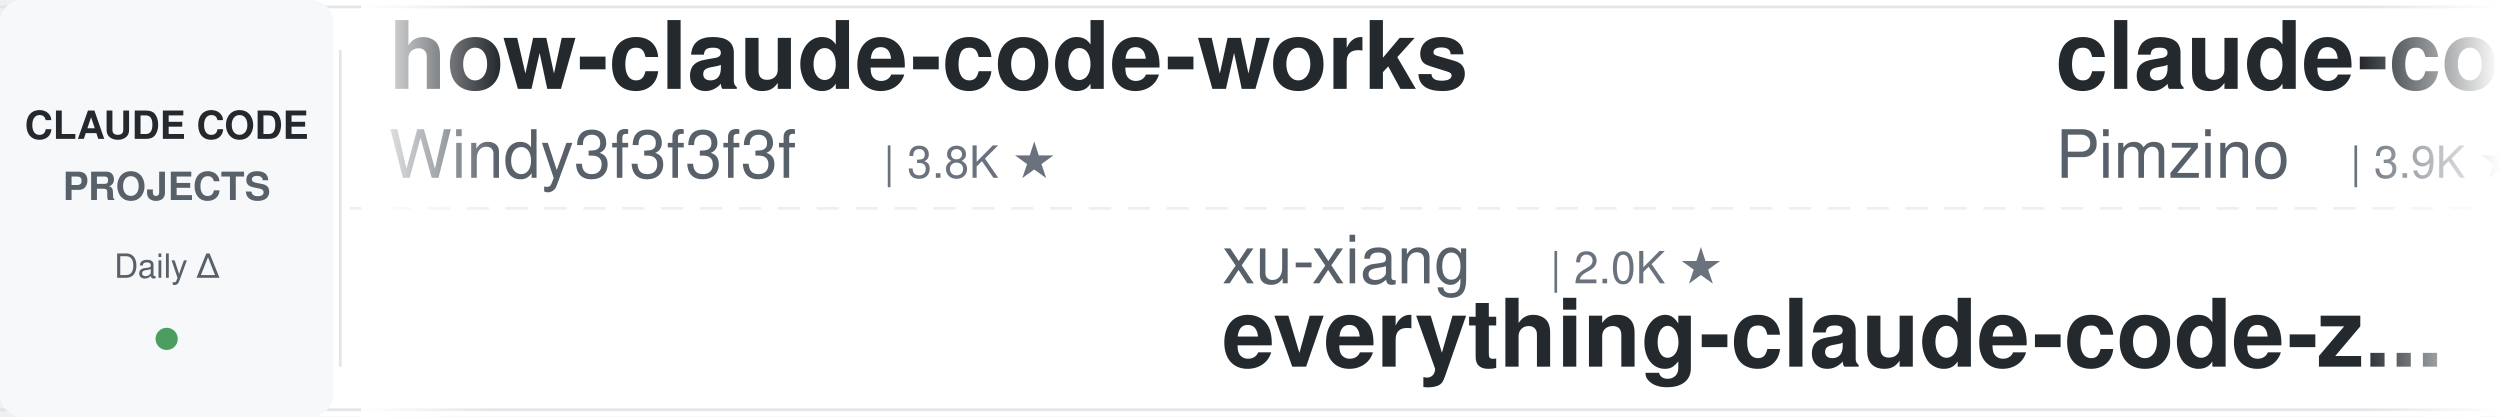
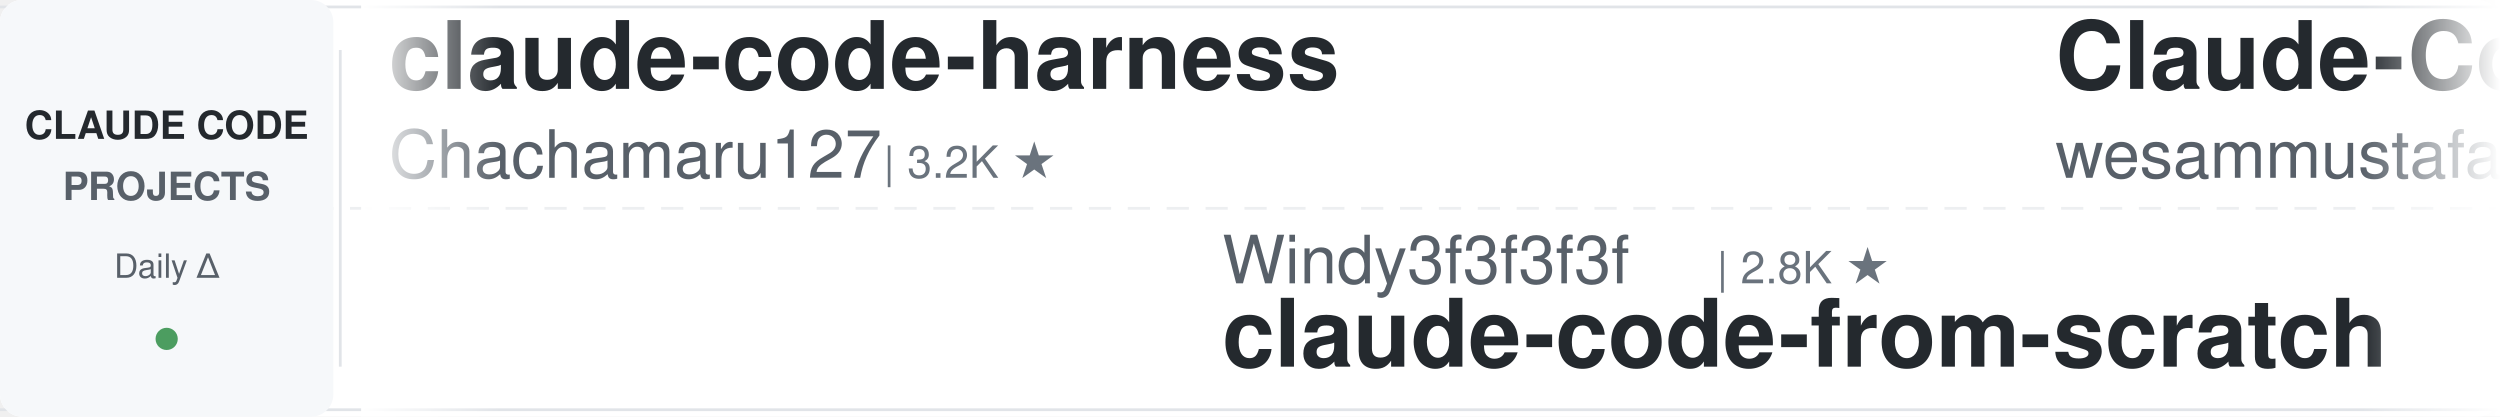
<svg xmlns="http://www.w3.org/2000/svg" width="900" height="150">
  <defs>
    <linearGradient id="leftFade" x1="0%" y1="0%" x2="100%" y2="0%">
      <stop offset="0%" style="stop-color:#ffffff;stop-opacity:1" />
      <stop offset="100%" style="stop-color:#ffffff;stop-opacity:0" />
    </linearGradient>
    <linearGradient id="rightFade" x1="0%" y1="0%" x2="100%" y2="0%">
      <stop offset="0%" style="stop-color:#ffffff;stop-opacity:0" />
      <stop offset="100%" style="stop-color:#ffffff;stop-opacity:1" />
    </linearGradient>
  </defs>
  <rect width="900" height="150" fill="#ffffff" rx="8" />
  <rect x="0" y="2" width="900" height="1" fill="#e1e4e8" />
  <rect x="0" y="147" width="900" height="1" fill="#e1e4e8" />
  <line x1="0" y1="75" x2="900" y2="75" stroke="#e1e4e8" stroke-width="1" stroke-dasharray="8 6" opacity="0.6" />
  <rect x="0" y="0" width="120" height="150" fill="#f6f8fa" rx="8" />
  <text x="60" y="50" font-family="-apple-system, BlinkMacSystemFont, 'Segoe UI', Helvetica, Arial, sans-serif" font-size="14" font-weight="600" fill="#24292e" text-anchor="middle">CLAUDE CODE</text>
  <text x="60" y="72" font-family="-apple-system, BlinkMacSystemFont, 'Segoe UI', Helvetica, Arial, sans-serif" font-size="14" font-weight="600" fill="#586069" text-anchor="middle">PROJECTS</text>
  <text x="60" y="100" font-family="-apple-system, BlinkMacSystemFont, 'Segoe UI', Helvetica, Arial, sans-serif" font-size="12" font-weight="500" fill="#586069" text-anchor="middle">Daily Δ</text>
  <circle cx="60" cy="122" r="4" fill="#22863a" opacity="0.8" />
  <rect x="122" y="18" width="1" height="114" fill="#e1e4e8" />
  <clipPath id="tickerClip">
    <rect x="130" y="0" width="770" height="150" />
  </clipPath>
  <g clip-path="url(#tickerClip)">
    <g id="tickerItems">
      <animateTransform attributeName="transform" attributeType="XML" type="translate" from="0 0" to="-3000 0" dur="54s" repeatCount="indefinite" />
      <g transform="translate(0, 0)">
-         <text x="140" y="32" font-family="-apple-system, BlinkMacSystemFont, 'Segoe UI', Helvetica, Arial, sans-serif" font-size="34" font-weight="600" fill="#24292e">how-claude-code-works</text>
-         <text x="140" y="64" font-family="-apple-system, BlinkMacSystemFont, 'Segoe UI', Helvetica, Arial, sans-serif" font-size="24" font-weight="400" fill="#586069">Windy3f3f3f3f</text>
-         <text x="318" y="64" font-family="-apple-system, BlinkMacSystemFont, 'Segoe UI', Helvetica, Arial, sans-serif" font-size="16" font-weight="500" fill="#6a737d">| 3.8K ★</text>
+         <text x="140" y="32" font-family="-apple-system, BlinkMacSystemFont, 'Segoe UI', Helvetica, Arial, sans-serif" font-size="34" font-weight="600" fill="#24292e">claude-code-harness</text>
+         <text x="140" y="64" font-family="-apple-system, BlinkMacSystemFont, 'Segoe UI', Helvetica, Arial, sans-serif" font-size="24" font-weight="400" fill="#586069">Chachamaru127</text>
+         <text x="318" y="64" font-family="-apple-system, BlinkMacSystemFont, 'Segoe UI', Helvetica, Arial, sans-serif" font-size="16" font-weight="500" fill="#6a737d">| 3.2K ★</text>
      </g>
      <g transform="translate(300, 0)">
-         <text x="140" y="102" font-family="-apple-system, BlinkMacSystemFont, 'Segoe UI', Helvetica, Arial, sans-serif" font-size="24" font-weight="400" fill="#586069">xu-xiang</text>
-         <text x="258" y="102" font-family="-apple-system, BlinkMacSystemFont, 'Segoe UI', Helvetica, Arial, sans-serif" font-size="16" font-weight="500" fill="#6a737d">| 2.0K ★</text>
-         <text x="140" y="132" font-family="-apple-system, BlinkMacSystemFont, 'Segoe UI', Helvetica, Arial, sans-serif" font-size="34" font-weight="600" fill="#24292e">everything-claude-code-z...</text>
+         <text x="140" y="102" font-family="-apple-system, BlinkMacSystemFont, 'Segoe UI', Helvetica, Arial, sans-serif" font-size="24" font-weight="400" fill="#586069">Windy3f3f3f3f</text>
+         <text x="318" y="102" font-family="-apple-system, BlinkMacSystemFont, 'Segoe UI', Helvetica, Arial, sans-serif" font-size="16" font-weight="500" fill="#6a737d">| 2.8K ★</text>
+         <text x="140" y="132" font-family="-apple-system, BlinkMacSystemFont, 'Segoe UI', Helvetica, Arial, sans-serif" font-size="34" font-weight="600" fill="#24292e">claude-code-from-scratch</text>
      </g>
      <g transform="translate(600, 0)">
-         <text x="140" y="32" font-family="-apple-system, BlinkMacSystemFont, 'Segoe UI', Helvetica, Arial, sans-serif" font-size="34" font-weight="600" fill="#24292e">claude-code-spec-workflo...</text>
-         <text x="140" y="64" font-family="-apple-system, BlinkMacSystemFont, 'Segoe UI', Helvetica, Arial, sans-serif" font-size="24" font-weight="400" fill="#586069">Pimzino</text>
-         <text x="246" y="64" font-family="-apple-system, BlinkMacSystemFont, 'Segoe UI', Helvetica, Arial, sans-serif" font-size="16" font-weight="500" fill="#6a737d">| 3.9K ★</text>
+         <text x="140" y="32" font-family="-apple-system, BlinkMacSystemFont, 'Segoe UI', Helvetica, Arial, sans-serif" font-size="34" font-weight="600" fill="#24292e">Claude-Code-Quest</text>
+         <text x="140" y="64" font-family="-apple-system, BlinkMacSystemFont, 'Segoe UI', Helvetica, Arial, sans-serif" font-size="24" font-weight="400" fill="#586069">wesammustafa</text>
+         <text x="306" y="64" font-family="-apple-system, BlinkMacSystemFont, 'Segoe UI', Helvetica, Arial, sans-serif" font-size="16" font-weight="500" fill="#6a737d">| 3.7K ★</text>
      </g>
      <g transform="translate(900, 0)">
-         <text x="140" y="102" font-family="-apple-system, BlinkMacSystemFont, 'Segoe UI', Helvetica, Arial, sans-serif" font-size="24" font-weight="400" fill="#586069">centminmod</text>
-         <text x="282" y="102" font-family="-apple-system, BlinkMacSystemFont, 'Segoe UI', Helvetica, Arial, sans-serif" font-size="16" font-weight="500" fill="#6a737d">| 2.7K ★</text>
-         <text x="140" y="132" font-family="-apple-system, BlinkMacSystemFont, 'Segoe UI', Helvetica, Arial, sans-serif" font-size="34" font-weight="600" fill="#24292e">my-claude-code-setup</text>
+         <text x="140" y="102" font-family="-apple-system, BlinkMacSystemFont, 'Segoe UI', Helvetica, Arial, sans-serif" font-size="24" font-weight="400" fill="#586069">SeemSeam</text>
+         <text x="258" y="102" font-family="-apple-system, BlinkMacSystemFont, 'Segoe UI', Helvetica, Arial, sans-serif" font-size="16" font-weight="500" fill="#6a737d">| 3.6K ★</text>
+         <text x="140" y="132" font-family="-apple-system, BlinkMacSystemFont, 'Segoe UI', Helvetica, Arial, sans-serif" font-size="34" font-weight="600" fill="#24292e">claude_codex_bridge</text>
      </g>
      <g transform="translate(1200, 0)">
-         <text x="140" y="32" font-family="-apple-system, BlinkMacSystemFont, 'Segoe UI', Helvetica, Arial, sans-serif" font-size="34" font-weight="600" fill="#24292e">claude-code-reverse</text>
-         <text x="140" y="64" font-family="-apple-system, BlinkMacSystemFont, 'Segoe UI', Helvetica, Arial, sans-serif" font-size="24" font-weight="400" fill="#586069">Yuyz0112</text>
-         <text x="258" y="64" font-family="-apple-system, BlinkMacSystemFont, 'Segoe UI', Helvetica, Arial, sans-serif" font-size="16" font-weight="500" fill="#6a737d">| 2.4K ★</text>
+         <text x="140" y="32" font-family="-apple-system, BlinkMacSystemFont, 'Segoe UI', Helvetica, Arial, sans-serif" font-size="34" font-weight="600" fill="#24292e">claude-code-tips</text>
+         <text x="140" y="64" font-family="-apple-system, BlinkMacSystemFont, 'Segoe UI', Helvetica, Arial, sans-serif" font-size="24" font-weight="400" fill="#586069">ykdojo</text>
+         <text x="234" y="64" font-family="-apple-system, BlinkMacSystemFont, 'Segoe UI', Helvetica, Arial, sans-serif" font-size="16" font-weight="500" fill="#6a737d">| 10.3K ★</text>
      </g>
      <g transform="translate(1500, 0)">
-         <text x="140" y="102" font-family="-apple-system, BlinkMacSystemFont, 'Segoe UI', Helvetica, Arial, sans-serif" font-size="24" font-weight="400" fill="#586069">overwirehq</text>
-         <text x="282" y="102" font-family="-apple-system, BlinkMacSystemFont, 'Segoe UI', Helvetica, Arial, sans-serif" font-size="16" font-weight="500" fill="#6a737d">| 2.8K ★</text>
-         <text x="140" y="132" font-family="-apple-system, BlinkMacSystemFont, 'Segoe UI', Helvetica, Arial, sans-serif" font-size="34" font-weight="600" fill="#24292e">claude-code-telegram</text>
+         <text x="140" y="102" font-family="-apple-system, BlinkMacSystemFont, 'Segoe UI', Helvetica, Arial, sans-serif" font-size="24" font-weight="400" fill="#586069">ccplugins</text>
+         <text x="270" y="102" font-family="-apple-system, BlinkMacSystemFont, 'Segoe UI', Helvetica, Arial, sans-serif" font-size="16" font-weight="500" fill="#6a737d">| 1.0K ★</text>
+         <text x="140" y="132" font-family="-apple-system, BlinkMacSystemFont, 'Segoe UI', Helvetica, Arial, sans-serif" font-size="34" font-weight="600" fill="#24292e">awesome-claude-code-plug...</text>
      </g>
      <g transform="translate(1800, 0)">
-         <text x="140" y="32" font-family="-apple-system, BlinkMacSystemFont, 'Segoe UI', Helvetica, Arial, sans-serif" font-size="34" font-weight="600" fill="#24292e">claude-code-local</text>
-         <text x="140" y="64" font-family="-apple-system, BlinkMacSystemFont, 'Segoe UI', Helvetica, Arial, sans-serif" font-size="24" font-weight="400" fill="#586069">nicedreamzapp</text>
-         <text x="318" y="64" font-family="-apple-system, BlinkMacSystemFont, 'Segoe UI', Helvetica, Arial, sans-serif" font-size="16" font-weight="500" fill="#6a737d">| 3.5K ★</text>
+         <text x="140" y="32" font-family="-apple-system, BlinkMacSystemFont, 'Segoe UI', Helvetica, Arial, sans-serif" font-size="34" font-weight="600" fill="#24292e">claude-code-cli</text>
+         <text x="140" y="64" font-family="-apple-system, BlinkMacSystemFont, 'Segoe UI', Helvetica, Arial, sans-serif" font-size="24" font-weight="400" fill="#586069">huangserva</text>
+         <text x="282" y="64" font-family="-apple-system, BlinkMacSystemFont, 'Segoe UI', Helvetica, Arial, sans-serif" font-size="16" font-weight="500" fill="#6a737d">| 631 ★</text>
      </g>
      <g transform="translate(2100, 0)">
-         <text x="140" y="102" font-family="-apple-system, BlinkMacSystemFont, 'Segoe UI', Helvetica, Arial, sans-serif" font-size="24" font-weight="400" fill="#586069">kodu-ai</text>
-         <text x="246" y="102" font-family="-apple-system, BlinkMacSystemFont, 'Segoe UI', Helvetica, Arial, sans-serif" font-size="16" font-weight="500" fill="#6a737d">| 5.2K ★</text>
-         <text x="140" y="132" font-family="-apple-system, BlinkMacSystemFont, 'Segoe UI', Helvetica, Arial, sans-serif" font-size="34" font-weight="600" fill="#24292e">claude-coder</text>
+         <text x="140" y="102" font-family="-apple-system, BlinkMacSystemFont, 'Segoe UI', Helvetica, Arial, sans-serif" font-size="24" font-weight="400" fill="#586069">zebbern</text>
+         <text x="246" y="102" font-family="-apple-system, BlinkMacSystemFont, 'Segoe UI', Helvetica, Arial, sans-serif" font-size="16" font-weight="500" fill="#6a737d">| 4.7K ★</text>
+         <text x="140" y="132" font-family="-apple-system, BlinkMacSystemFont, 'Segoe UI', Helvetica, Arial, sans-serif" font-size="34" font-weight="600" fill="#24292e">claude-code-guide</text>
      </g>
      <g transform="translate(2400, 0)">
-         <text x="140" y="32" font-family="-apple-system, BlinkMacSystemFont, 'Segoe UI', Helvetica, Arial, sans-serif" font-size="34" font-weight="600" fill="#24292e">claude-code-source-build</text>
-         <text x="140" y="64" font-family="-apple-system, BlinkMacSystemFont, 'Segoe UI', Helvetica, Arial, sans-serif" font-size="24" font-weight="400" fill="#586069">andrew-kramer-inno</text>
-         <text x="378" y="64" font-family="-apple-system, BlinkMacSystemFont, 'Segoe UI', Helvetica, Arial, sans-serif" font-size="16" font-weight="500" fill="#6a737d">| 597 ★</text>
+         <text x="140" y="32" font-family="-apple-system, BlinkMacSystemFont, 'Segoe UI', Helvetica, Arial, sans-serif" font-size="34" font-weight="600" fill="#24292e">ralph-claude-code</text>
+         <text x="140" y="64" font-family="-apple-system, BlinkMacSystemFont, 'Segoe UI', Helvetica, Arial, sans-serif" font-size="24" font-weight="400" fill="#586069">frankbria</text>
+         <text x="270" y="64" font-family="-apple-system, BlinkMacSystemFont, 'Segoe UI', Helvetica, Arial, sans-serif" font-size="16" font-weight="500" fill="#6a737d">| 9.7K ★</text>
      </g>
      <g transform="translate(2700, 0)">
-         <text x="140" y="102" font-family="-apple-system, BlinkMacSystemFont, 'Segoe UI', Helvetica, Arial, sans-serif" font-size="24" font-weight="400" fill="#586069">mrpaidsocial</text>
-         <text x="306" y="102" font-family="-apple-system, BlinkMacSystemFont, 'Segoe UI', Helvetica, Arial, sans-serif" font-size="16" font-weight="500" fill="#6a737d">| 1.7K ★</text>
-         <text x="140" y="132" font-family="-apple-system, BlinkMacSystemFont, 'Segoe UI', Helvetica, Arial, sans-serif" font-size="34" font-weight="600" fill="#24292e">arcads-claude-code-mrpai...</text>
+         <text x="140" y="102" font-family="-apple-system, BlinkMacSystemFont, 'Segoe UI', Helvetica, Arial, sans-serif" font-size="24" font-weight="400" fill="#586069">disler</text>
+         <text x="234" y="102" font-family="-apple-system, BlinkMacSystemFont, 'Segoe UI', Helvetica, Arial, sans-serif" font-size="16" font-weight="500" fill="#6a737d">| 4.0K ★</text>
+         <text x="140" y="132" font-family="-apple-system, BlinkMacSystemFont, 'Segoe UI', Helvetica, Arial, sans-serif" font-size="34" font-weight="600" fill="#24292e">claude-code-hooks-master...</text>
      </g>
      <g transform="translate(3000, 0)">
-         <text x="140" y="32" font-family="-apple-system, BlinkMacSystemFont, 'Segoe UI', Helvetica, Arial, sans-serif" font-size="34" font-weight="600" fill="#24292e">how-claude-code-works</text>
-         <text x="140" y="64" font-family="-apple-system, BlinkMacSystemFont, 'Segoe UI', Helvetica, Arial, sans-serif" font-size="24" font-weight="400" fill="#586069">Windy3f3f3f3f</text>
-         <text x="318" y="64" font-family="-apple-system, BlinkMacSystemFont, 'Segoe UI', Helvetica, Arial, sans-serif" font-size="16" font-weight="500" fill="#6a737d">| 3.8K ★</text>
+         <text x="140" y="32" font-family="-apple-system, BlinkMacSystemFont, 'Segoe UI', Helvetica, Arial, sans-serif" font-size="34" font-weight="600" fill="#24292e">claude-code-harness</text>
+         <text x="140" y="64" font-family="-apple-system, BlinkMacSystemFont, 'Segoe UI', Helvetica, Arial, sans-serif" font-size="24" font-weight="400" fill="#586069">Chachamaru127</text>
+         <text x="318" y="64" font-family="-apple-system, BlinkMacSystemFont, 'Segoe UI', Helvetica, Arial, sans-serif" font-size="16" font-weight="500" fill="#6a737d">| 3.2K ★</text>
      </g>
      <g transform="translate(3300, 0)">
-         <text x="140" y="102" font-family="-apple-system, BlinkMacSystemFont, 'Segoe UI', Helvetica, Arial, sans-serif" font-size="24" font-weight="400" fill="#586069">xu-xiang</text>
-         <text x="258" y="102" font-family="-apple-system, BlinkMacSystemFont, 'Segoe UI', Helvetica, Arial, sans-serif" font-size="16" font-weight="500" fill="#6a737d">| 2.0K ★</text>
-         <text x="140" y="132" font-family="-apple-system, BlinkMacSystemFont, 'Segoe UI', Helvetica, Arial, sans-serif" font-size="34" font-weight="600" fill="#24292e">everything-claude-code-z...</text>
+         <text x="140" y="102" font-family="-apple-system, BlinkMacSystemFont, 'Segoe UI', Helvetica, Arial, sans-serif" font-size="24" font-weight="400" fill="#586069">Windy3f3f3f3f</text>
+         <text x="318" y="102" font-family="-apple-system, BlinkMacSystemFont, 'Segoe UI', Helvetica, Arial, sans-serif" font-size="16" font-weight="500" fill="#6a737d">| 2.8K ★</text>
+         <text x="140" y="132" font-family="-apple-system, BlinkMacSystemFont, 'Segoe UI', Helvetica, Arial, sans-serif" font-size="34" font-weight="600" fill="#24292e">claude-code-from-scratch</text>
      </g>
      <g transform="translate(3600, 0)">
-         <text x="140" y="32" font-family="-apple-system, BlinkMacSystemFont, 'Segoe UI', Helvetica, Arial, sans-serif" font-size="34" font-weight="600" fill="#24292e">claude-code-spec-workflo...</text>
-         <text x="140" y="64" font-family="-apple-system, BlinkMacSystemFont, 'Segoe UI', Helvetica, Arial, sans-serif" font-size="24" font-weight="400" fill="#586069">Pimzino</text>
-         <text x="246" y="64" font-family="-apple-system, BlinkMacSystemFont, 'Segoe UI', Helvetica, Arial, sans-serif" font-size="16" font-weight="500" fill="#6a737d">| 3.9K ★</text>
+         <text x="140" y="32" font-family="-apple-system, BlinkMacSystemFont, 'Segoe UI', Helvetica, Arial, sans-serif" font-size="34" font-weight="600" fill="#24292e">Claude-Code-Quest</text>
+         <text x="140" y="64" font-family="-apple-system, BlinkMacSystemFont, 'Segoe UI', Helvetica, Arial, sans-serif" font-size="24" font-weight="400" fill="#586069">wesammustafa</text>
+         <text x="306" y="64" font-family="-apple-system, BlinkMacSystemFont, 'Segoe UI', Helvetica, Arial, sans-serif" font-size="16" font-weight="500" fill="#6a737d">| 3.7K ★</text>
      </g>
      <g transform="translate(3900, 0)">
-         <text x="140" y="102" font-family="-apple-system, BlinkMacSystemFont, 'Segoe UI', Helvetica, Arial, sans-serif" font-size="24" font-weight="400" fill="#586069">centminmod</text>
-         <text x="282" y="102" font-family="-apple-system, BlinkMacSystemFont, 'Segoe UI', Helvetica, Arial, sans-serif" font-size="16" font-weight="500" fill="#6a737d">| 2.7K ★</text>
-         <text x="140" y="132" font-family="-apple-system, BlinkMacSystemFont, 'Segoe UI', Helvetica, Arial, sans-serif" font-size="34" font-weight="600" fill="#24292e">my-claude-code-setup</text>
+         <text x="140" y="102" font-family="-apple-system, BlinkMacSystemFont, 'Segoe UI', Helvetica, Arial, sans-serif" font-size="24" font-weight="400" fill="#586069">SeemSeam</text>
+         <text x="258" y="102" font-family="-apple-system, BlinkMacSystemFont, 'Segoe UI', Helvetica, Arial, sans-serif" font-size="16" font-weight="500" fill="#6a737d">| 3.6K ★</text>
+         <text x="140" y="132" font-family="-apple-system, BlinkMacSystemFont, 'Segoe UI', Helvetica, Arial, sans-serif" font-size="34" font-weight="600" fill="#24292e">claude_codex_bridge</text>
      </g>
    </g>
  </g>
  <rect x="130" y="0" width="50" height="150" fill="url(#leftFade)" />
  <rect x="850" y="0" width="50" height="150" fill="url(#rightFade)" />
</svg>
